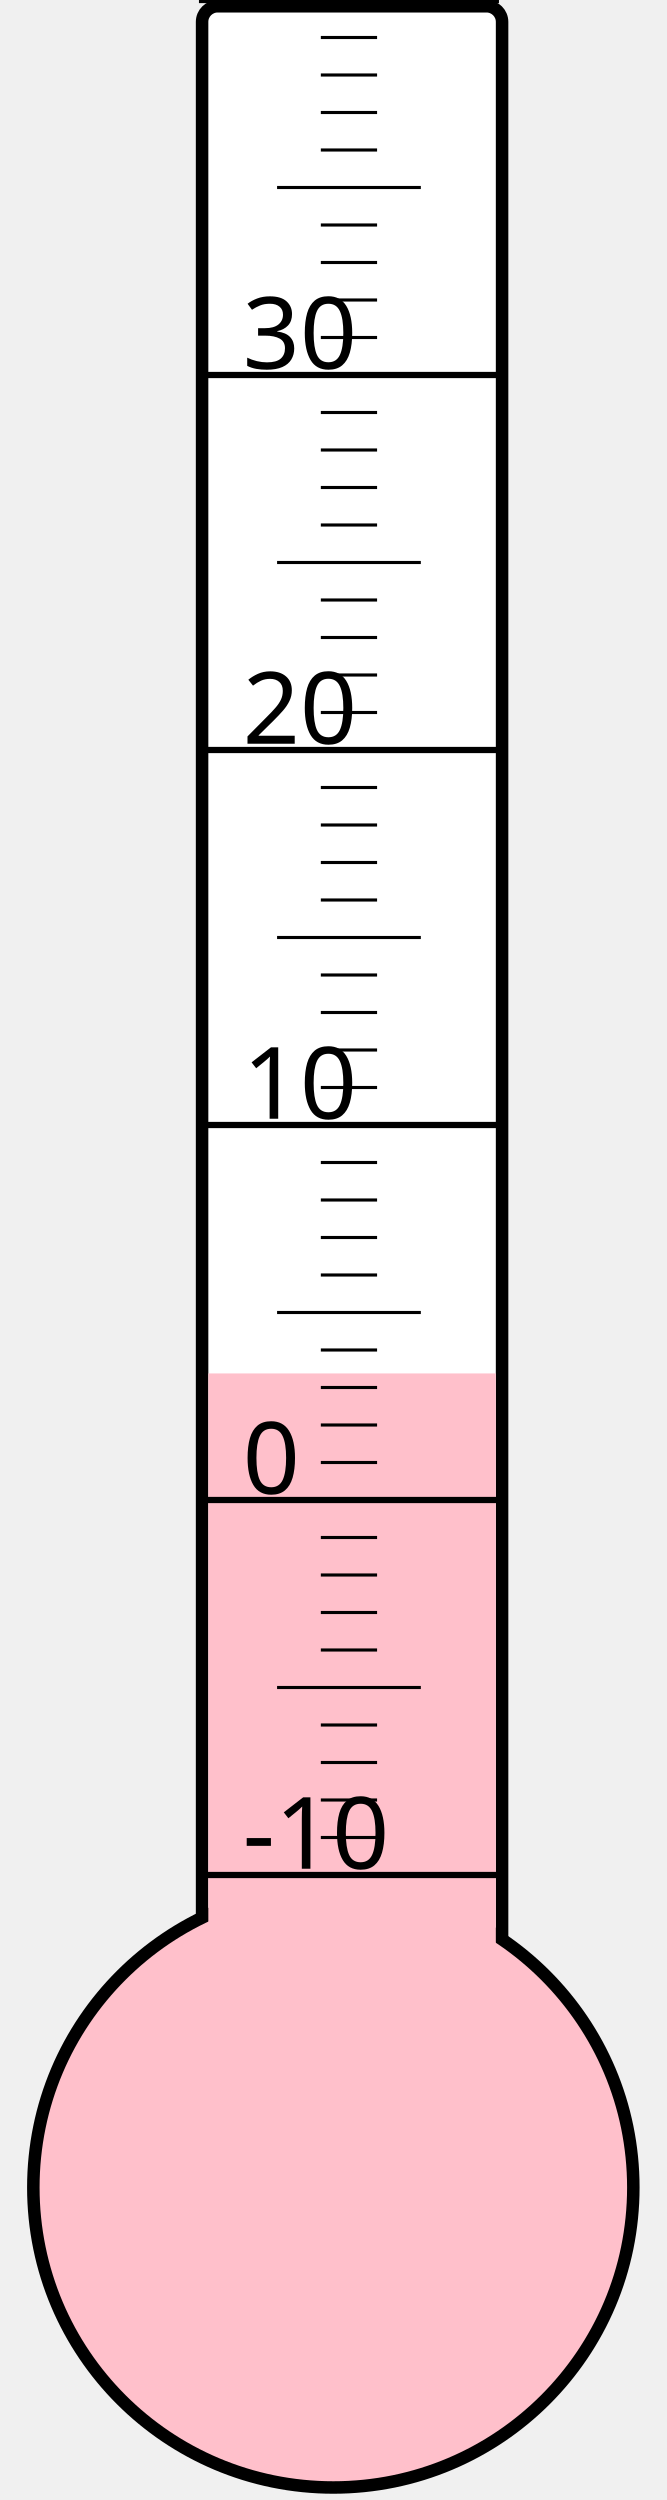
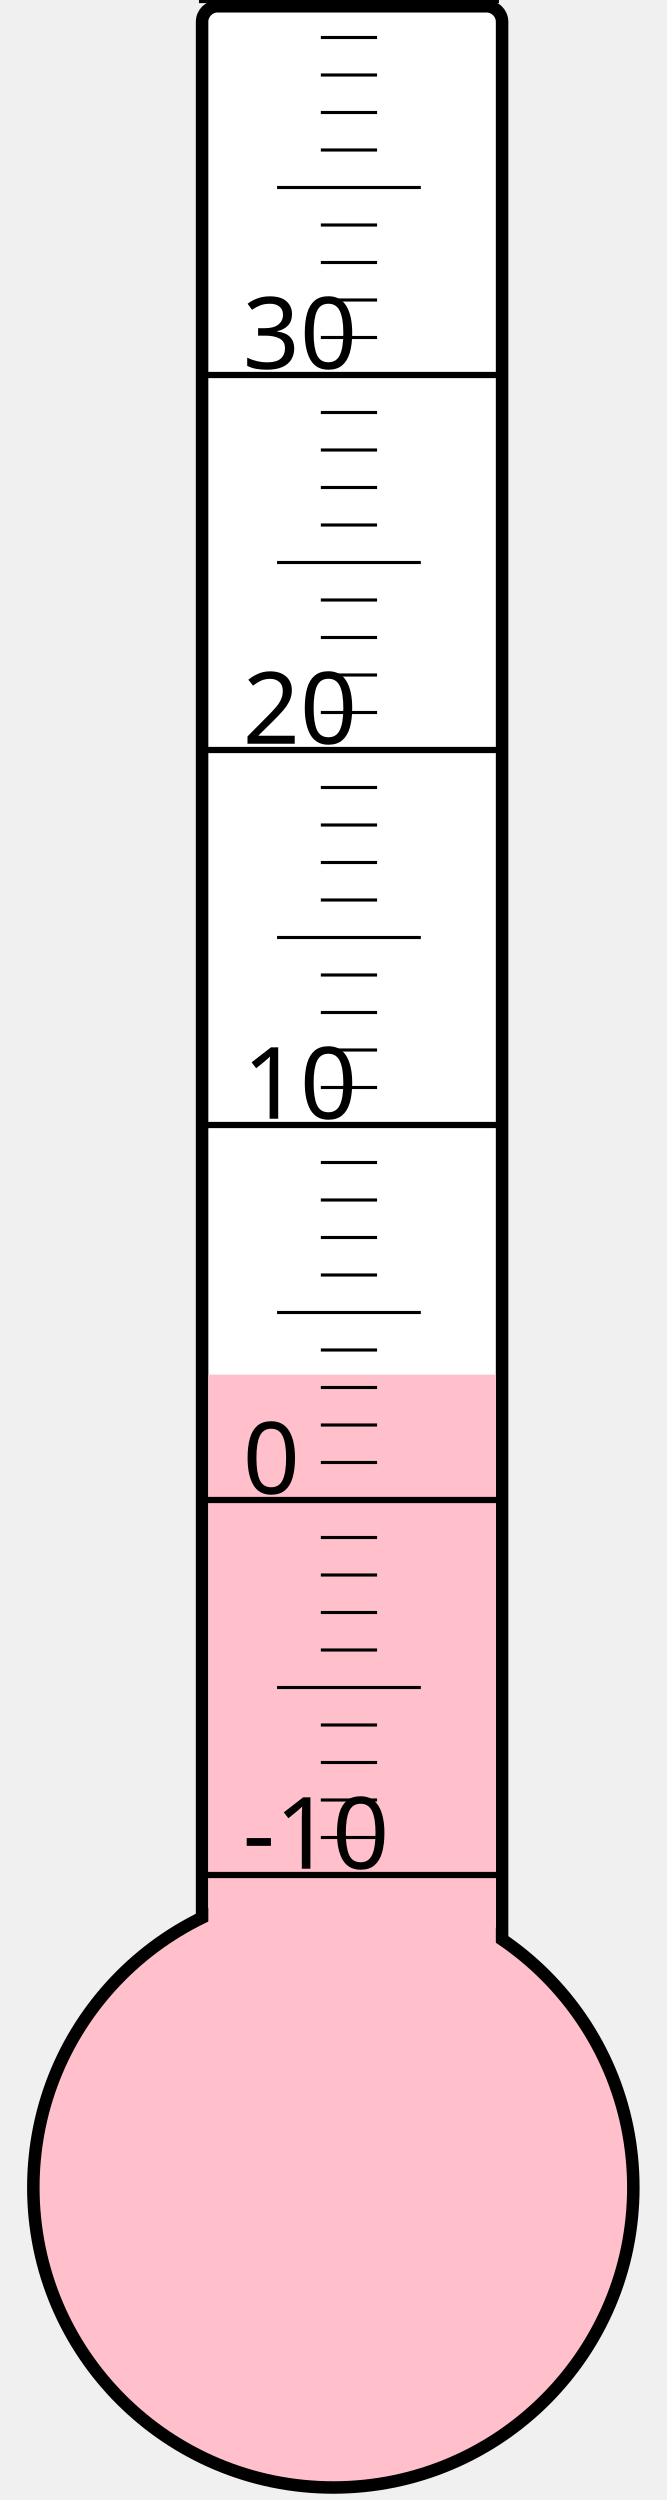
<svg xmlns="http://www.w3.org/2000/svg" width="40px" height="150px" viewBox="0 0 200 800">
  <rect width="200" height="800" x="0" y="0" style="fill: #ffffeb; fill-opacity: 0;" />
  <rect width="96" height="680" x="58" y="2" rx="5" ry="5" style="fill: white; fill-opacity: 1; stroke: black; stroke-width: 4;" />
  <circle cx="100" cy="700" r="96" style="fill: pink; stroke: black; stroke-width: 4;" />
-   <rect width="92" height="260.5" x="60" y="439.5" style="fill: pink; fill-opacity: 1; stroke-width: 0;" />
+   <rect width="92" height="260.125" x="60" y="439.875" style="fill: pink; fill-opacity: 1; stroke-width: 0;" />
  <text x="71" y="598" style="font-family: sans-serif; font-size: 24pt;">-10</text>
  <text x="71" y="478" style="font-family: sans-serif; font-size: 24pt;">0</text>
  <text x="71" y="358" style="font-family: sans-serif; font-size: 24pt;">10</text>
  <text x="71" y="238" style="font-family: sans-serif; font-size: 24pt;">20</text>
  <text x="71" y="118" style="font-family: sans-serif; font-size: 24pt;">30</text>
  <g style="stroke: black;">
    <line x1="57" y1="600" x2="153" y2="600" style="stroke-width: 2;" />
    <line x1="96" y1="588" x2="114" y2="588" style="stroke-width: 1;" />
    <line x1="96" y1="576" x2="114" y2="576" style="stroke-width: 1;" />
    <line x1="96" y1="564" x2="114" y2="564" style="stroke-width: 1;" />
    <line x1="96" y1="552" x2="114" y2="552" style="stroke-width: 1;" />
    <line x1="82" y1="540" x2="128" y2="540" style="stroke-width: 1;" />
    <line x1="96" y1="528" x2="114" y2="528" style="stroke-width: 1;" />
    <line x1="96" y1="516" x2="114" y2="516" style="stroke-width: 1;" />
    <line x1="96" y1="504" x2="114" y2="504" style="stroke-width: 1;" />
    <line x1="96" y1="492" x2="114" y2="492" style="stroke-width: 1;" />
    <line x1="57" y1="480" x2="153" y2="480" style="stroke-width: 2;" />
    <line x1="96" y1="468" x2="114" y2="468" style="stroke-width: 1;" />
    <line x1="96" y1="456" x2="114" y2="456" style="stroke-width: 1;" />
    <line x1="96" y1="444" x2="114" y2="444" style="stroke-width: 1;" />
    <line x1="96" y1="432" x2="114" y2="432" style="stroke-width: 1;" />
    <line x1="82" y1="420" x2="128" y2="420" style="stroke-width: 1;" />
    <line x1="96" y1="408" x2="114" y2="408" style="stroke-width: 1;" />
    <line x1="96" y1="396" x2="114" y2="396" style="stroke-width: 1;" />
    <line x1="96" y1="384" x2="114" y2="384" style="stroke-width: 1;" />
    <line x1="96" y1="372" x2="114" y2="372" style="stroke-width: 1;" />
    <line x1="57" y1="360" x2="153" y2="360" style="stroke-width: 2;" />
    <line x1="96" y1="348" x2="114" y2="348" style="stroke-width: 1;" />
    <line x1="96" y1="336" x2="114" y2="336" style="stroke-width: 1;" />
    <line x1="96" y1="324" x2="114" y2="324" style="stroke-width: 1;" />
    <line x1="96" y1="312" x2="114" y2="312" style="stroke-width: 1;" />
    <line x1="82" y1="300" x2="128" y2="300" style="stroke-width: 1;" />
    <line x1="96" y1="288" x2="114" y2="288" style="stroke-width: 1;" />
    <line x1="96" y1="276" x2="114" y2="276" style="stroke-width: 1;" />
    <line x1="96" y1="264" x2="114" y2="264" style="stroke-width: 1;" />
    <line x1="96" y1="252" x2="114" y2="252" style="stroke-width: 1;" />
    <line x1="57" y1="240" x2="153" y2="240" style="stroke-width: 2;" />
    <line x1="96" y1="228" x2="114" y2="228" style="stroke-width: 1;" />
    <line x1="96" y1="216" x2="114" y2="216" style="stroke-width: 1;" />
    <line x1="96" y1="204" x2="114" y2="204" style="stroke-width: 1;" />
    <line x1="96" y1="192" x2="114" y2="192" style="stroke-width: 1;" />
    <line x1="82" y1="180" x2="128" y2="180" style="stroke-width: 1;" />
    <line x1="96" y1="168" x2="114" y2="168" style="stroke-width: 1;" />
    <line x1="96" y1="156" x2="114" y2="156" style="stroke-width: 1;" />
    <line x1="96" y1="144" x2="114" y2="144" style="stroke-width: 1;" />
    <line x1="96" y1="132" x2="114" y2="132" style="stroke-width: 1;" />
    <line x1="57" y1="120" x2="153" y2="120" style="stroke-width: 2;" />
    <line x1="96" y1="108" x2="114" y2="108" style="stroke-width: 1;" />
    <line x1="96" y1="96" x2="114" y2="96" style="stroke-width: 1;" />
    <line x1="96" y1="84" x2="114" y2="84" style="stroke-width: 1;" />
    <line x1="96" y1="72" x2="114" y2="72" style="stroke-width: 1;" />
    <line x1="82" y1="60" x2="128" y2="60" style="stroke-width: 1;" />
    <line x1="96" y1="48" x2="114" y2="48" style="stroke-width: 1;" />
    <line x1="96" y1="36" x2="114" y2="36" style="stroke-width: 1;" />
    <line x1="96" y1="24" x2="114" y2="24" style="stroke-width: 1;" />
    <line x1="96" y1="12" x2="114" y2="12" style="stroke-width: 1;" />
    <line x1="57" y1="0" x2="153" y2="0" style="stroke-width: 2;" />
  </g>
</svg>
